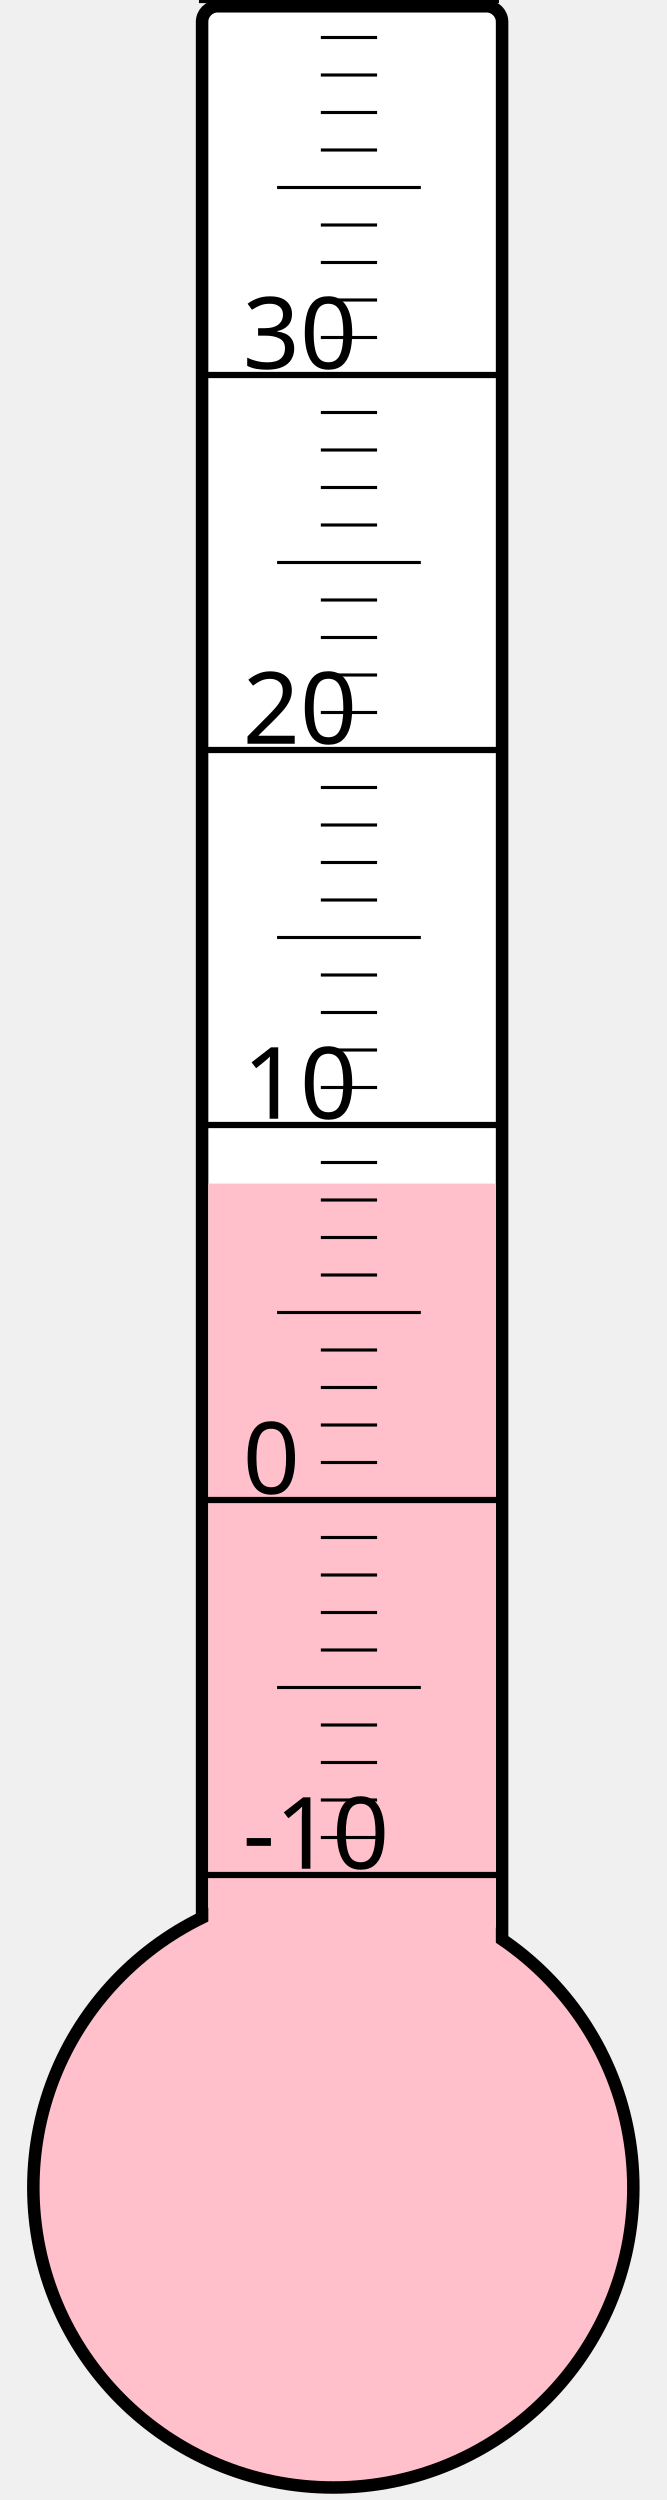
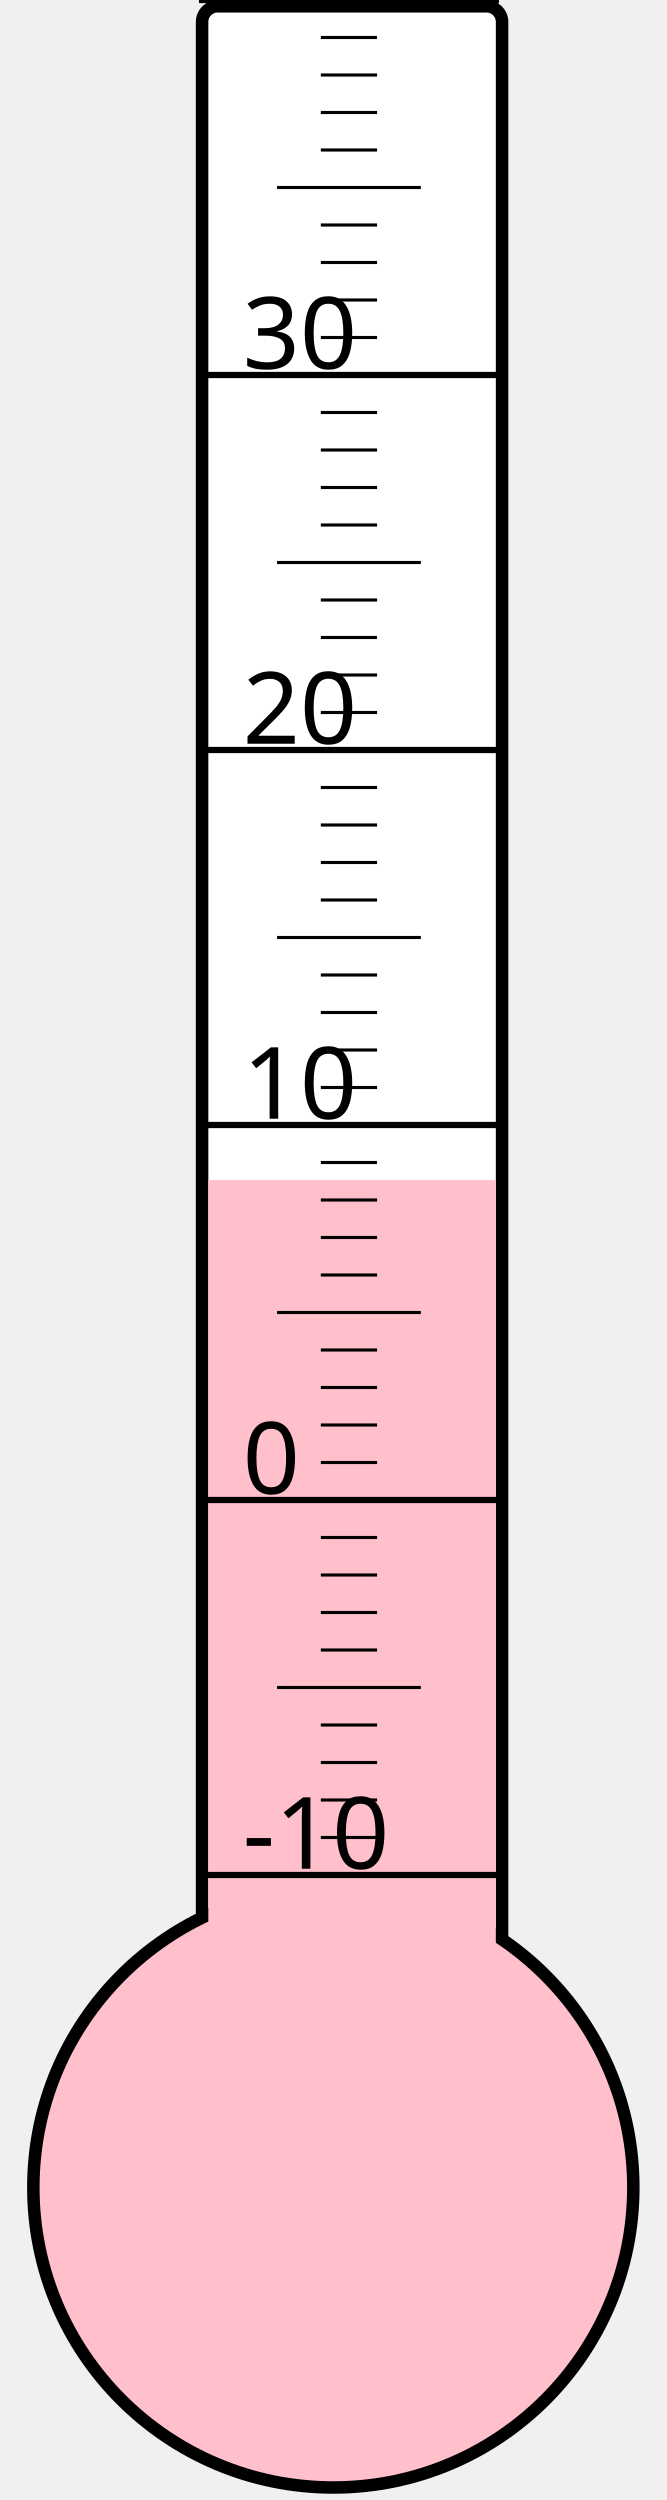
<svg xmlns="http://www.w3.org/2000/svg" width="40px" height="150px" viewBox="0 0 200 800">
  <rect width="200" height="800" x="0" y="0" style="fill: #ffffeb; fill-opacity: 0;" />
  <rect width="96" height="680" x="58" y="2" rx="5" ry="5" style="fill: white; fill-opacity: 1; stroke: black; stroke-width: 4;" />
  <circle cx="100" cy="700" r="96" style="fill: pink; stroke: black; stroke-width: 4;" />
-   <rect width="92" height="321.25" x="60" y="378.75" style="fill: pink; fill-opacity: 1; stroke-width: 0;" />
+   <rect width="92" height="322.375" x="60" y="377.625" style="fill: pink; fill-opacity: 1; stroke-width: 0;" />
  <text x="71" y="598" style="font-family: sans-serif; font-size: 24pt;">-10</text>
  <text x="71" y="478" style="font-family: sans-serif; font-size: 24pt;">0</text>
  <text x="71" y="358" style="font-family: sans-serif; font-size: 24pt;">10</text>
  <text x="71" y="238" style="font-family: sans-serif; font-size: 24pt;">20</text>
  <text x="71" y="118" style="font-family: sans-serif; font-size: 24pt;">30</text>
  <g style="stroke: black;">
    <line x1="57" y1="600" x2="153" y2="600" style="stroke-width: 2;" />
    <line x1="96" y1="588" x2="114" y2="588" style="stroke-width: 1;" />
    <line x1="96" y1="576" x2="114" y2="576" style="stroke-width: 1;" />
    <line x1="96" y1="564" x2="114" y2="564" style="stroke-width: 1;" />
    <line x1="96" y1="552" x2="114" y2="552" style="stroke-width: 1;" />
    <line x1="82" y1="540" x2="128" y2="540" style="stroke-width: 1;" />
    <line x1="96" y1="528" x2="114" y2="528" style="stroke-width: 1;" />
    <line x1="96" y1="516" x2="114" y2="516" style="stroke-width: 1;" />
    <line x1="96" y1="504" x2="114" y2="504" style="stroke-width: 1;" />
    <line x1="96" y1="492" x2="114" y2="492" style="stroke-width: 1;" />
    <line x1="57" y1="480" x2="153" y2="480" style="stroke-width: 2;" />
    <line x1="96" y1="468" x2="114" y2="468" style="stroke-width: 1;" />
    <line x1="96" y1="456" x2="114" y2="456" style="stroke-width: 1;" />
    <line x1="96" y1="444" x2="114" y2="444" style="stroke-width: 1;" />
    <line x1="96" y1="432" x2="114" y2="432" style="stroke-width: 1;" />
    <line x1="82" y1="420" x2="128" y2="420" style="stroke-width: 1;" />
    <line x1="96" y1="408" x2="114" y2="408" style="stroke-width: 1;" />
    <line x1="96" y1="396" x2="114" y2="396" style="stroke-width: 1;" />
    <line x1="96" y1="384" x2="114" y2="384" style="stroke-width: 1;" />
    <line x1="96" y1="372" x2="114" y2="372" style="stroke-width: 1;" />
    <line x1="57" y1="360" x2="153" y2="360" style="stroke-width: 2;" />
    <line x1="96" y1="348" x2="114" y2="348" style="stroke-width: 1;" />
    <line x1="96" y1="336" x2="114" y2="336" style="stroke-width: 1;" />
    <line x1="96" y1="324" x2="114" y2="324" style="stroke-width: 1;" />
    <line x1="96" y1="312" x2="114" y2="312" style="stroke-width: 1;" />
    <line x1="82" y1="300" x2="128" y2="300" style="stroke-width: 1;" />
    <line x1="96" y1="288" x2="114" y2="288" style="stroke-width: 1;" />
    <line x1="96" y1="276" x2="114" y2="276" style="stroke-width: 1;" />
    <line x1="96" y1="264" x2="114" y2="264" style="stroke-width: 1;" />
    <line x1="96" y1="252" x2="114" y2="252" style="stroke-width: 1;" />
    <line x1="57" y1="240" x2="153" y2="240" style="stroke-width: 2;" />
    <line x1="96" y1="228" x2="114" y2="228" style="stroke-width: 1;" />
    <line x1="96" y1="216" x2="114" y2="216" style="stroke-width: 1;" />
    <line x1="96" y1="204" x2="114" y2="204" style="stroke-width: 1;" />
    <line x1="96" y1="192" x2="114" y2="192" style="stroke-width: 1;" />
    <line x1="82" y1="180" x2="128" y2="180" style="stroke-width: 1;" />
    <line x1="96" y1="168" x2="114" y2="168" style="stroke-width: 1;" />
    <line x1="96" y1="156" x2="114" y2="156" style="stroke-width: 1;" />
    <line x1="96" y1="144" x2="114" y2="144" style="stroke-width: 1;" />
    <line x1="96" y1="132" x2="114" y2="132" style="stroke-width: 1;" />
    <line x1="57" y1="120" x2="153" y2="120" style="stroke-width: 2;" />
    <line x1="96" y1="108" x2="114" y2="108" style="stroke-width: 1;" />
    <line x1="96" y1="96" x2="114" y2="96" style="stroke-width: 1;" />
    <line x1="96" y1="84" x2="114" y2="84" style="stroke-width: 1;" />
    <line x1="96" y1="72" x2="114" y2="72" style="stroke-width: 1;" />
    <line x1="82" y1="60" x2="128" y2="60" style="stroke-width: 1;" />
    <line x1="96" y1="48" x2="114" y2="48" style="stroke-width: 1;" />
    <line x1="96" y1="36" x2="114" y2="36" style="stroke-width: 1;" />
    <line x1="96" y1="24" x2="114" y2="24" style="stroke-width: 1;" />
    <line x1="96" y1="12" x2="114" y2="12" style="stroke-width: 1;" />
    <line x1="57" y1="0" x2="153" y2="0" style="stroke-width: 2;" />
  </g>
</svg>
